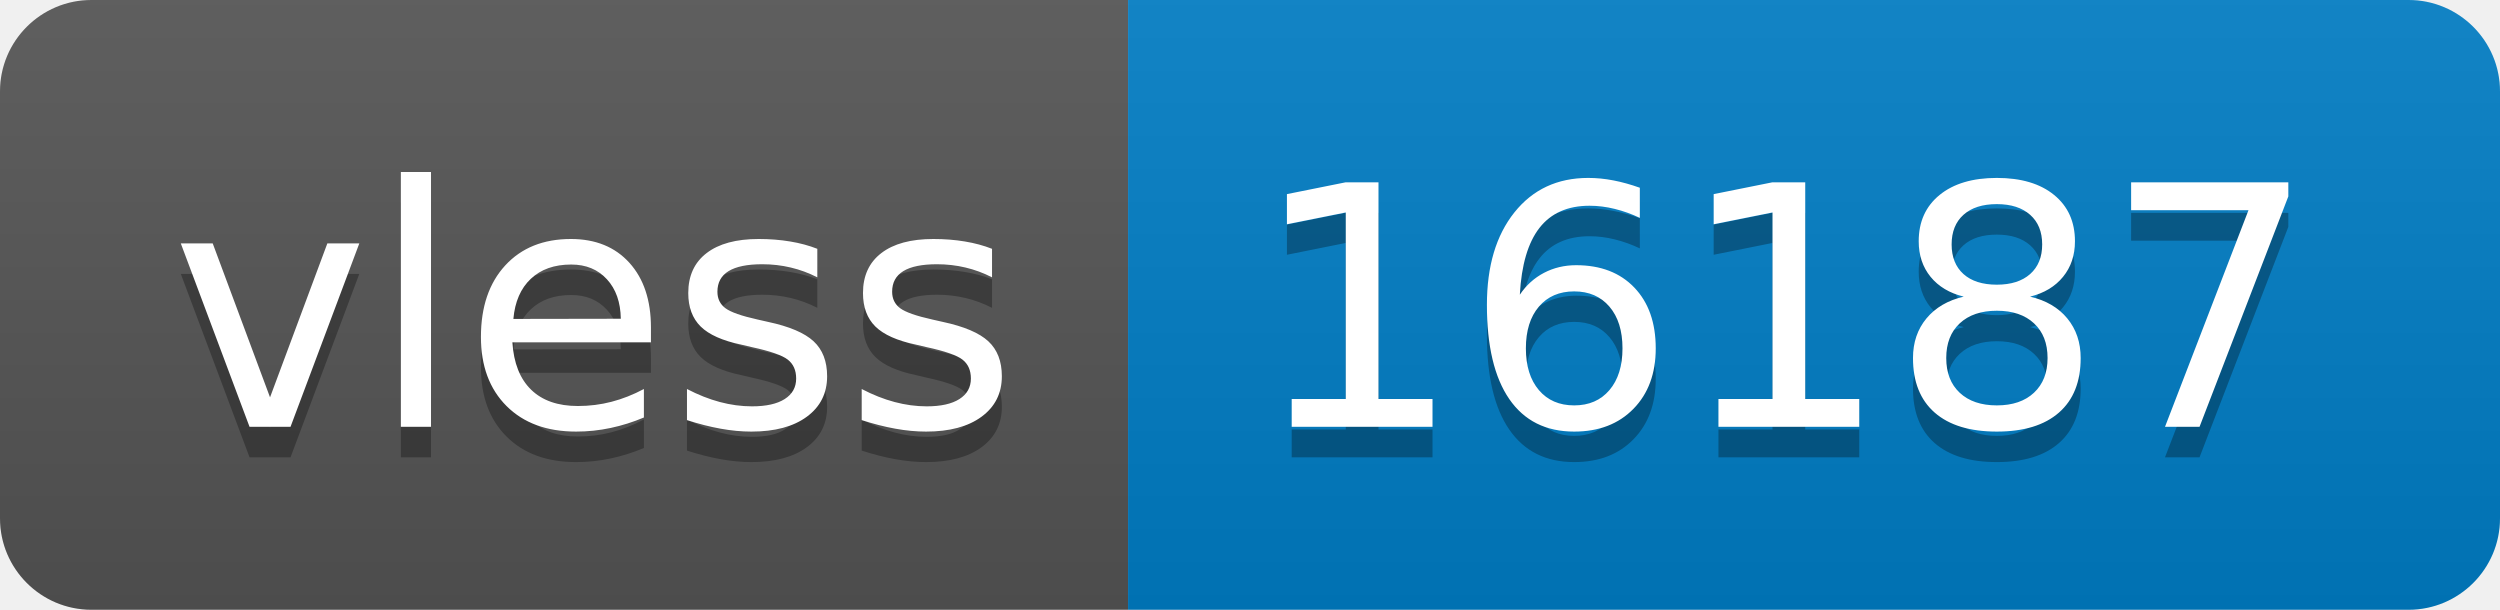
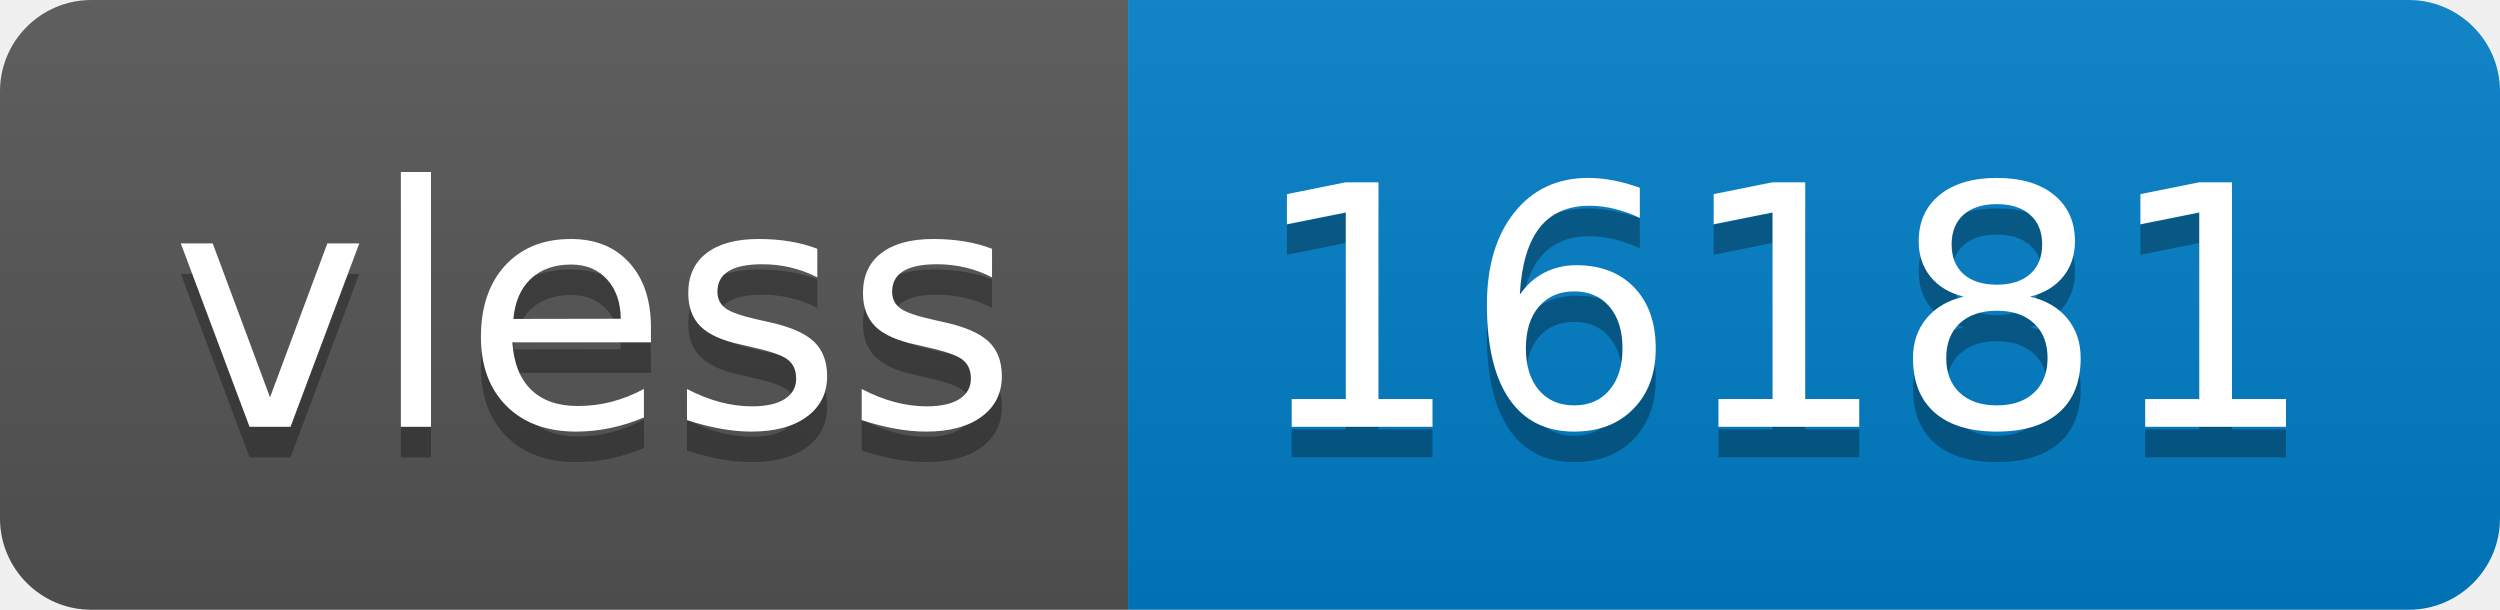
- <svg xmlns="http://www.w3.org/2000/svg" width="82" height="20" role="img" aria-label="vless: 16187">
+ <svg xmlns="http://www.w3.org/2000/svg" width="82" height="20" role="img" aria-label="vless: 16181">
  <linearGradient id="s" x2="0" y2="100%">
    <stop offset="0" stop-color="#bbb" stop-opacity=".1" />
    <stop offset="1" stop-opacity=".1" />
  </linearGradient>
  <clipPath id="r">
    <rect width="82" height="20" rx="3" fill="#fff" />
  </clipPath>
  <g clip-path="url(#r)">
    <rect width="37" height="20" fill="#555" />
    <rect x="37" width="45" height="20" fill="#007ec6" />
    <rect width="82" height="20" fill="url(#s)" />
  </g>
  <g fill="#fff" text-anchor="middle" font-family="Verdana,Geneva,DejaVu Sans,sans-serif" text-rendering="geometricPrecision" font-size="110">
    <text aria-hidden="true" x="195" y="150" fill="#010101" fill-opacity=".3" transform="scale(.1)" textLength="270">vless</text>
    <text x="195" y="140" transform="scale(.1)" fill="#fff" textLength="270">vless</text>
-     <text aria-hidden="true" x="585" y="150" fill="#010101" fill-opacity=".3" transform="scale(.1)" textLength="350">16187</text>
-     <text x="585" y="140" transform="scale(.1)" fill="#fff" textLength="350">16187</text>
+     <text aria-hidden="true" x="585" y="150" fill="#010101" fill-opacity=".3" transform="scale(.1)" textLength="350">16181</text>
+     <text x="585" y="140" transform="scale(.1)" fill="#fff" textLength="350">16181</text>
  </g>
</svg>
